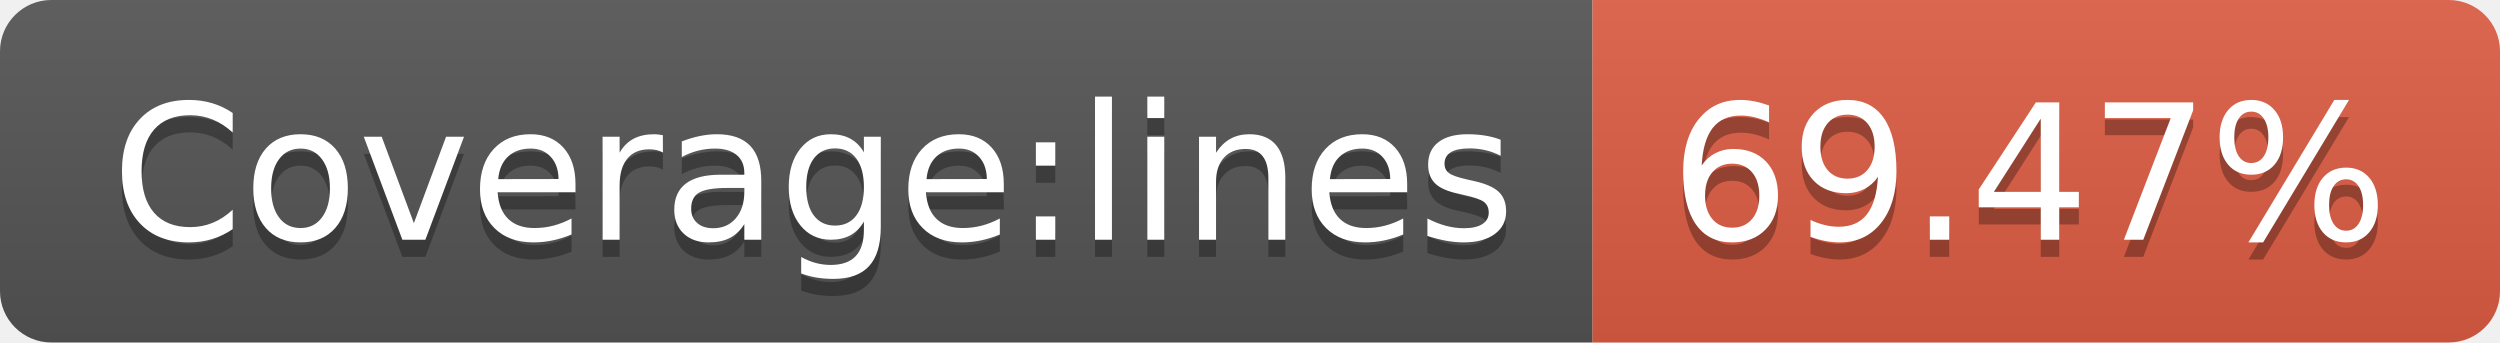
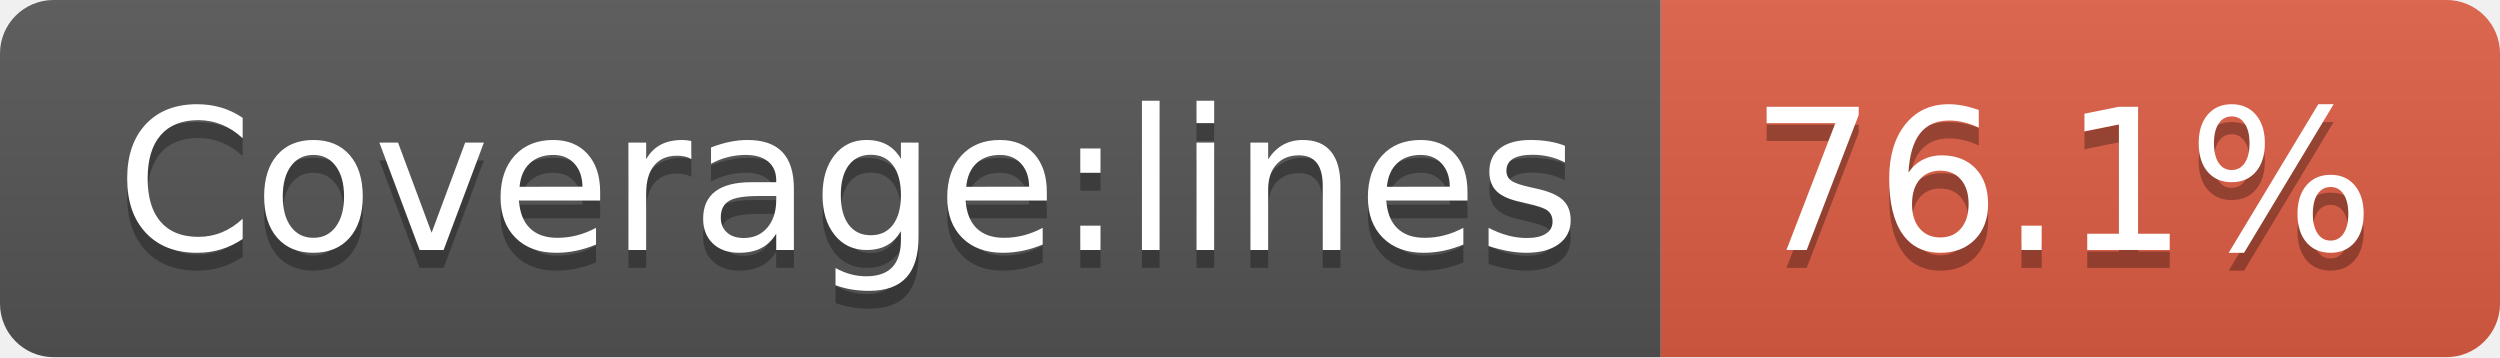
- <svg xmlns="http://www.w3.org/2000/svg" width="146" height="20" role="img" aria-label="Coverage:lines: 69.47%">
+ <svg xmlns="http://www.w3.org/2000/svg" width="140" height="20" role="img" aria-label="Coverage:lines: 76.1%">
  <linearGradient id="s" x2="0" y2="100%">
    <stop offset="0" stop-color="#bbb" stop-opacity=".1" />
    <stop offset="1" stop-opacity=".1" />
  </linearGradient>
  <clipPath id="r">
-     <rect width="146" height="20" rx="3" fill="#fff" />
+     <rect width="140" height="20" rx="3" fill="#fff" />
  </clipPath>
  <g clip-path="url(#r)">
    <rect width="93" height="20" fill="#555" />
-     <rect x="93" width="53" height="20" fill="#e05d44" />
-     <rect width="146" height="20" fill="url(#s)" />
+     <rect x="93" width="47" height="20" fill="#e05d44" />
+     <rect width="140" height="20" fill="url(#s)" />
  </g>
  <g fill="#fff" text-anchor="middle" font-family="Verdana,Geneva,DejaVu Sans,sans-serif" text-rendering="geometricPrecision" font-size="110">
    <text aria-hidden="true" x="475" y="150" fill="#010101" fill-opacity=".3" transform="scale(.1)" textLength="830">Coverage:lines</text>
    <text x="475" y="140" transform="scale(.1)" fill="#fff" textLength="830">Coverage:lines</text>
-     <text aria-hidden="true" x="1185" y="150" fill="#010101" fill-opacity=".3" transform="scale(.1)" textLength="430">69.47%</text>
-     <text x="1185" y="140" transform="scale(.1)" fill="#fff" textLength="430">69.47%</text>
+     <text aria-hidden="true" x="1155" y="150" fill="#010101" fill-opacity=".3" transform="scale(.1)" textLength="370">76.1%</text>
+     <text x="1155" y="140" transform="scale(.1)" fill="#fff" textLength="370">76.1%</text>
  </g>
</svg>
